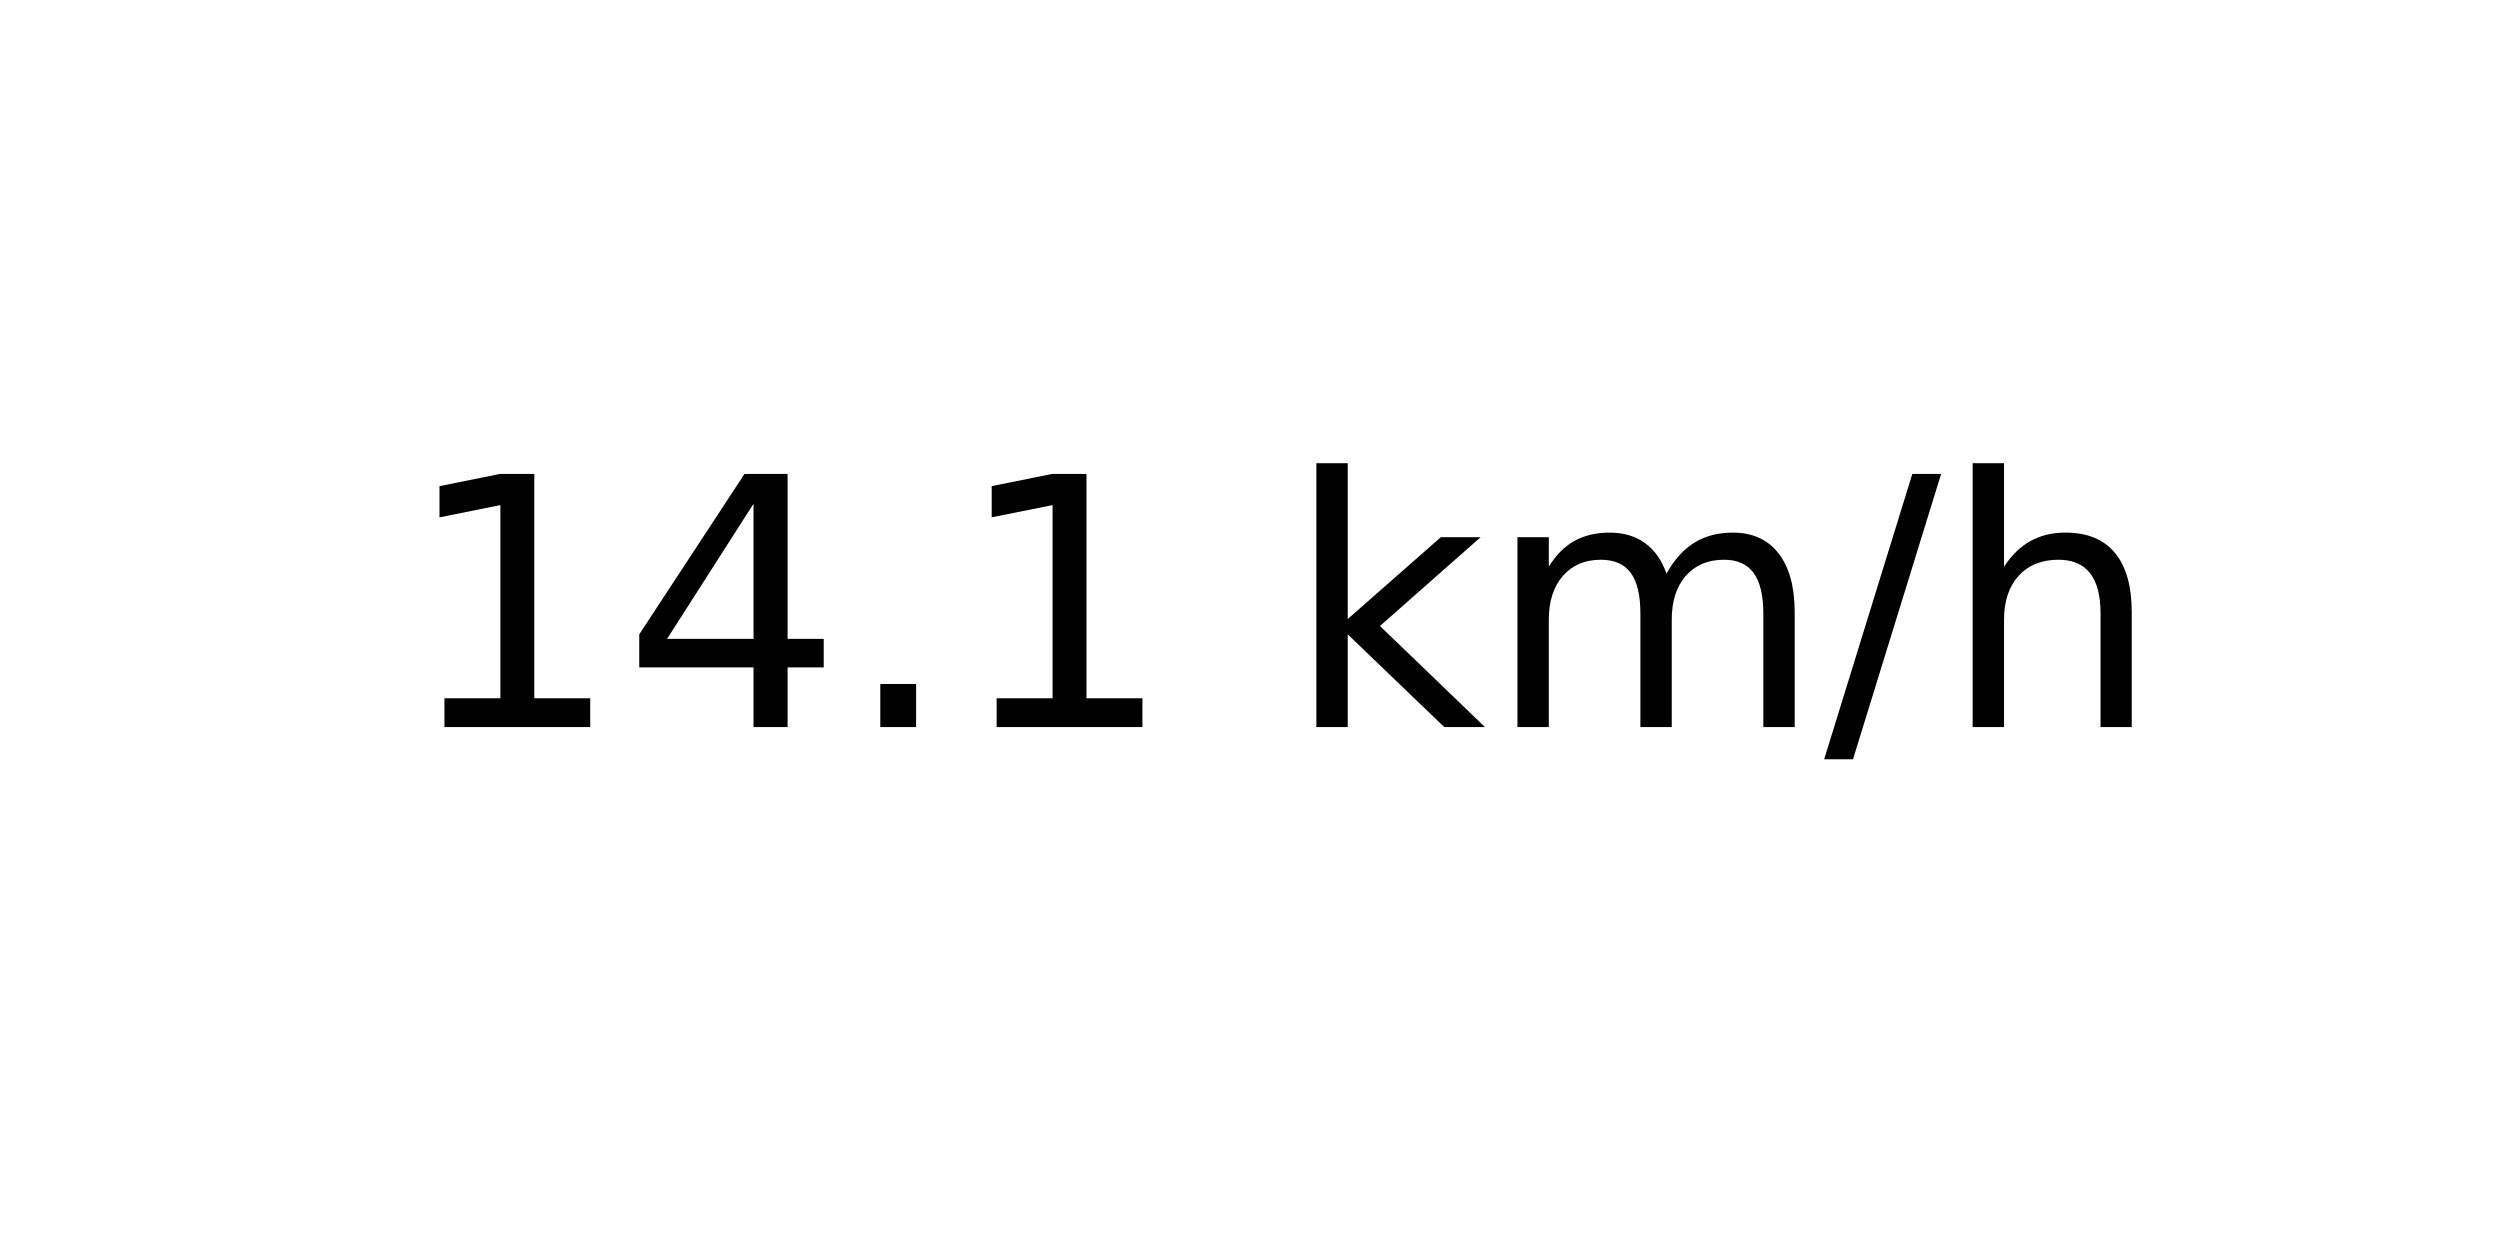
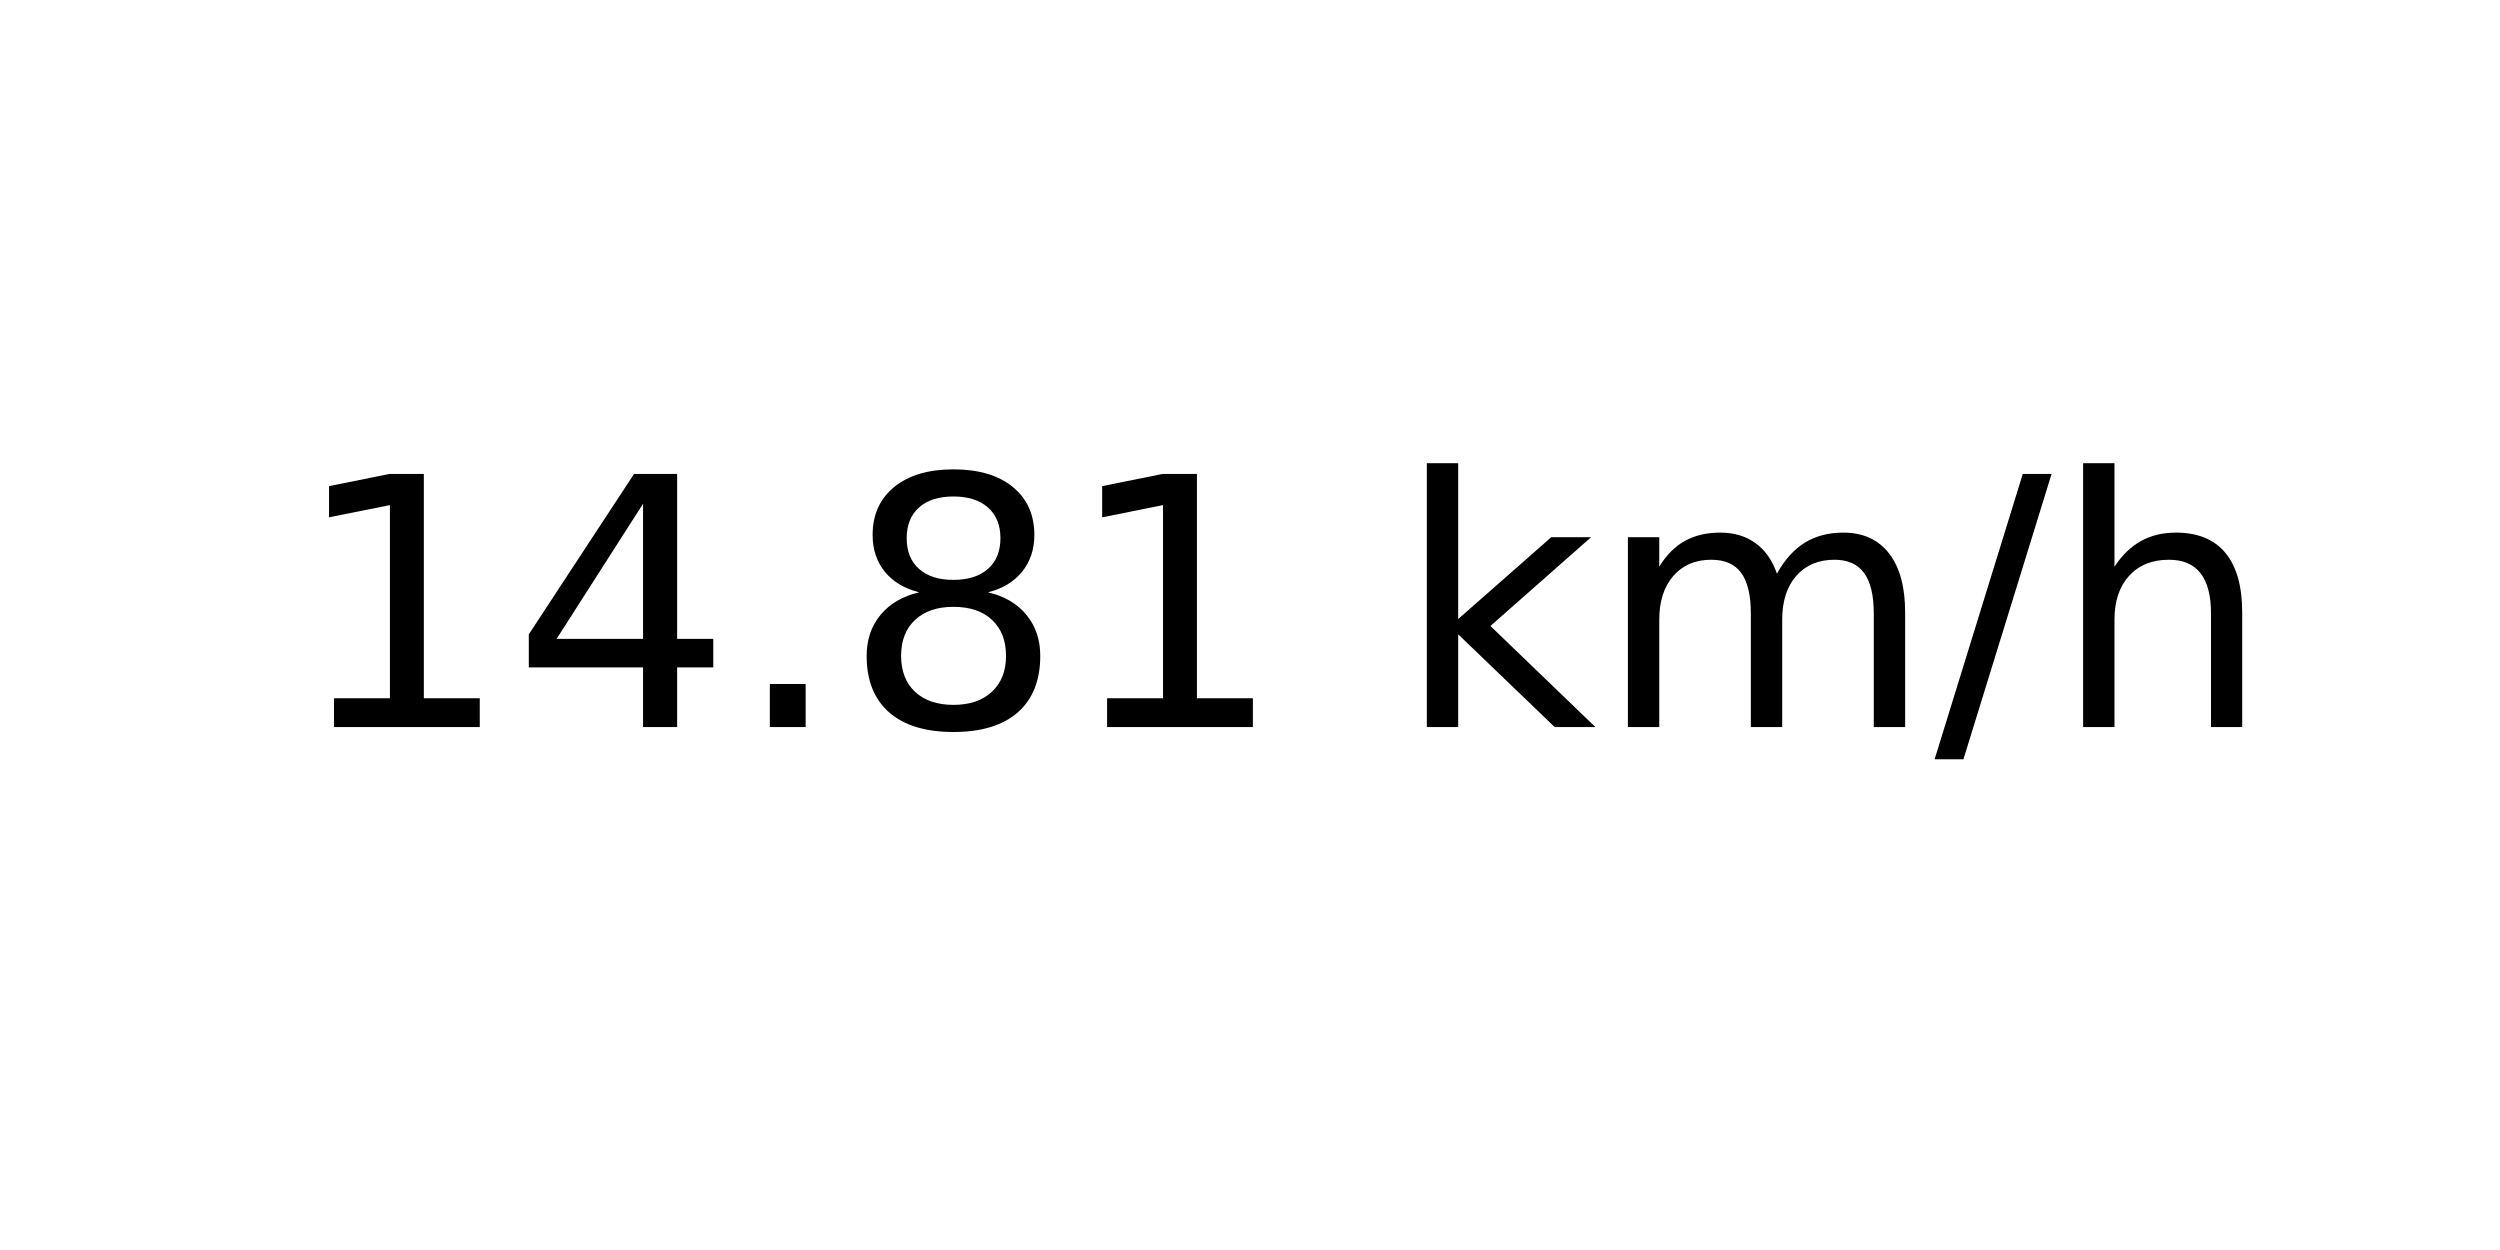
<svg xmlns="http://www.w3.org/2000/svg" xmlns:xlink="http://www.w3.org/1999/xlink" width="72pt" height="36pt" viewBox="0 0 72 36" version="1.1">
  <defs>
    <style type="text/css">*{stroke-linejoin: round; stroke-linecap: butt}</style>
  </defs>
  <g id="figure_1">
    <g id="axes_1">
      <g id="text_1">
-         <g transform="translate(11.55937 20.93937) scale(0.1 -0.1)">
+         <g transform="translate(8.378125 20.93937) scale(0.1 -0.1)">
          <defs>
            <path id="DejaVuSans-31" d="M 794 531  L 1825 531  L 1825 4091  L 703 3866  L 703 4441  L 1819 4666  L 2450 4666  L 2450 531  L 3481 531  L 3481 0  L 794 0  L 794 531  z " transform="scale(0.015625)" />
            <path id="DejaVuSans-34" d="M 2419 4116  L 825 1625  L 2419 1625  L 2419 4116  z M 2253 4666  L 3047 4666  L 3047 1625  L 3713 1625  L 3713 1100  L 3047 1100  L 3047 0  L 2419 0  L 2419 1100  L 313 1100  L 313 1709  L 2253 4666  z " transform="scale(0.015625)" />
            <path id="DejaVuSans-2e" d="M 684 794  L 1344 794  L 1344 0  L 684 0  L 684 794  z " transform="scale(0.015625)" />
+             <path id="DejaVuSans-38" d="M 2034 2216  Q 1584 2216 1326 1975  Q 1069 1734 1069 1313  Q 1069 891 1326 650  Q 1584 409 2034 409  Q 2484 409 2743 651  Q 3003 894 3003 1313  Q 3003 1734 2745 1975  Q 2488 2216 2034 2216  z M 1403 2484  Q 997 2584 770 2862  Q 544 3141 544 3541  Q 544 4100 942 4425  Q 1341 4750 2034 4750  Q 2731 4750 3128 4425  Q 3525 4100 3525 3541  Q 3525 3141 3298 2862  Q 3072 2584 2669 2484  Q 3125 2378 3379 2068  Q 3634 1759 3634 1313  Q 3634 634 3220 271  Q 2806 -91 2034 -91  Q 1263 -91 848 271  Q 434 634 434 1313  Q 434 1759 690 2068  Q 947 2378 1403 2484  z M 1172 3481  Q 1172 3119 1398 2916  Q 1625 2713 2034 2713  Q 2441 2713 2670 2916  Q 2900 3119 2900 3481  Q 2900 3844 2670 4047  Q 2441 4250 2034 4250  Q 1625 4250 1398 4047  Q 1172 3844 1172 3481  z " transform="scale(0.015625)" />
            <path id="DejaVuSans-20" transform="scale(0.015625)" />
            <path id="DejaVuSans-6b" d="M 581 4863  L 1159 4863  L 1159 1991  L 2875 3500  L 3609 3500  L 1753 1863  L 3688 0  L 2938 0  L 1159 1709  L 1159 0  L 581 0  L 581 4863  z " transform="scale(0.015625)" />
            <path id="DejaVuSans-6d" d="M 3328 2828  Q 3544 3216 3844 3400  Q 4144 3584 4550 3584  Q 5097 3584 5394 3201  Q 5691 2819 5691 2113  L 5691 0  L 5113 0  L 5113 2094  Q 5113 2597 4934 2840  Q 4756 3084 4391 3084  Q 3944 3084 3684 2787  Q 3425 2491 3425 1978  L 3425 0  L 2847 0  L 2847 2094  Q 2847 2600 2669 2842  Q 2491 3084 2119 3084  Q 1678 3084 1418 2786  Q 1159 2488 1159 1978  L 1159 0  L 581 0  L 581 3500  L 1159 3500  L 1159 2956  Q 1356 3278 1631 3431  Q 1906 3584 2284 3584  Q 2666 3584 2933 3390  Q 3200 3197 3328 2828  z " transform="scale(0.015625)" />
            <path id="DejaVuSans-2f" d="M 1625 4666  L 2156 4666  L 531 -594  L 0 -594  L 1625 4666  z " transform="scale(0.015625)" />
            <path id="DejaVuSans-68" d="M 3513 2113  L 3513 0  L 2938 0  L 2938 2094  Q 2938 2591 2744 2837  Q 2550 3084 2163 3084  Q 1697 3084 1428 2787  Q 1159 2491 1159 1978  L 1159 0  L 581 0  L 581 4863  L 1159 4863  L 1159 2956  Q 1366 3272 1645 3428  Q 1925 3584 2291 3584  Q 2894 3584 3203 3211  Q 3513 2838 3513 2113  z " transform="scale(0.015625)" />
          </defs>
          <use xlink:href="#DejaVuSans-31" />
          <use xlink:href="#DejaVuSans-34" x="63.623" />
          <use xlink:href="#DejaVuSans-2e" x="127.246" />
-           <use xlink:href="#DejaVuSans-31" x="159.033" />
-           <use xlink:href="#DejaVuSans-20" x="222.656" />
-           <use xlink:href="#DejaVuSans-6b" x="254.443" />
-           <use xlink:href="#DejaVuSans-6d" x="312.354" />
-           <use xlink:href="#DejaVuSans-2f" x="409.766" />
-           <use xlink:href="#DejaVuSans-68" x="443.457" />
+           <use xlink:href="#DejaVuSans-38" x="159.033" />
+           <use xlink:href="#DejaVuSans-31" x="222.656" />
+           <use xlink:href="#DejaVuSans-20" x="286.279" />
+           <use xlink:href="#DejaVuSans-6b" x="318.066" />
+           <use xlink:href="#DejaVuSans-6d" x="375.977" />
+           <use xlink:href="#DejaVuSans-2f" x="473.389" />
+           <use xlink:href="#DejaVuSans-68" x="507.08" />
        </g>
      </g>
    </g>
  </g>
</svg>
